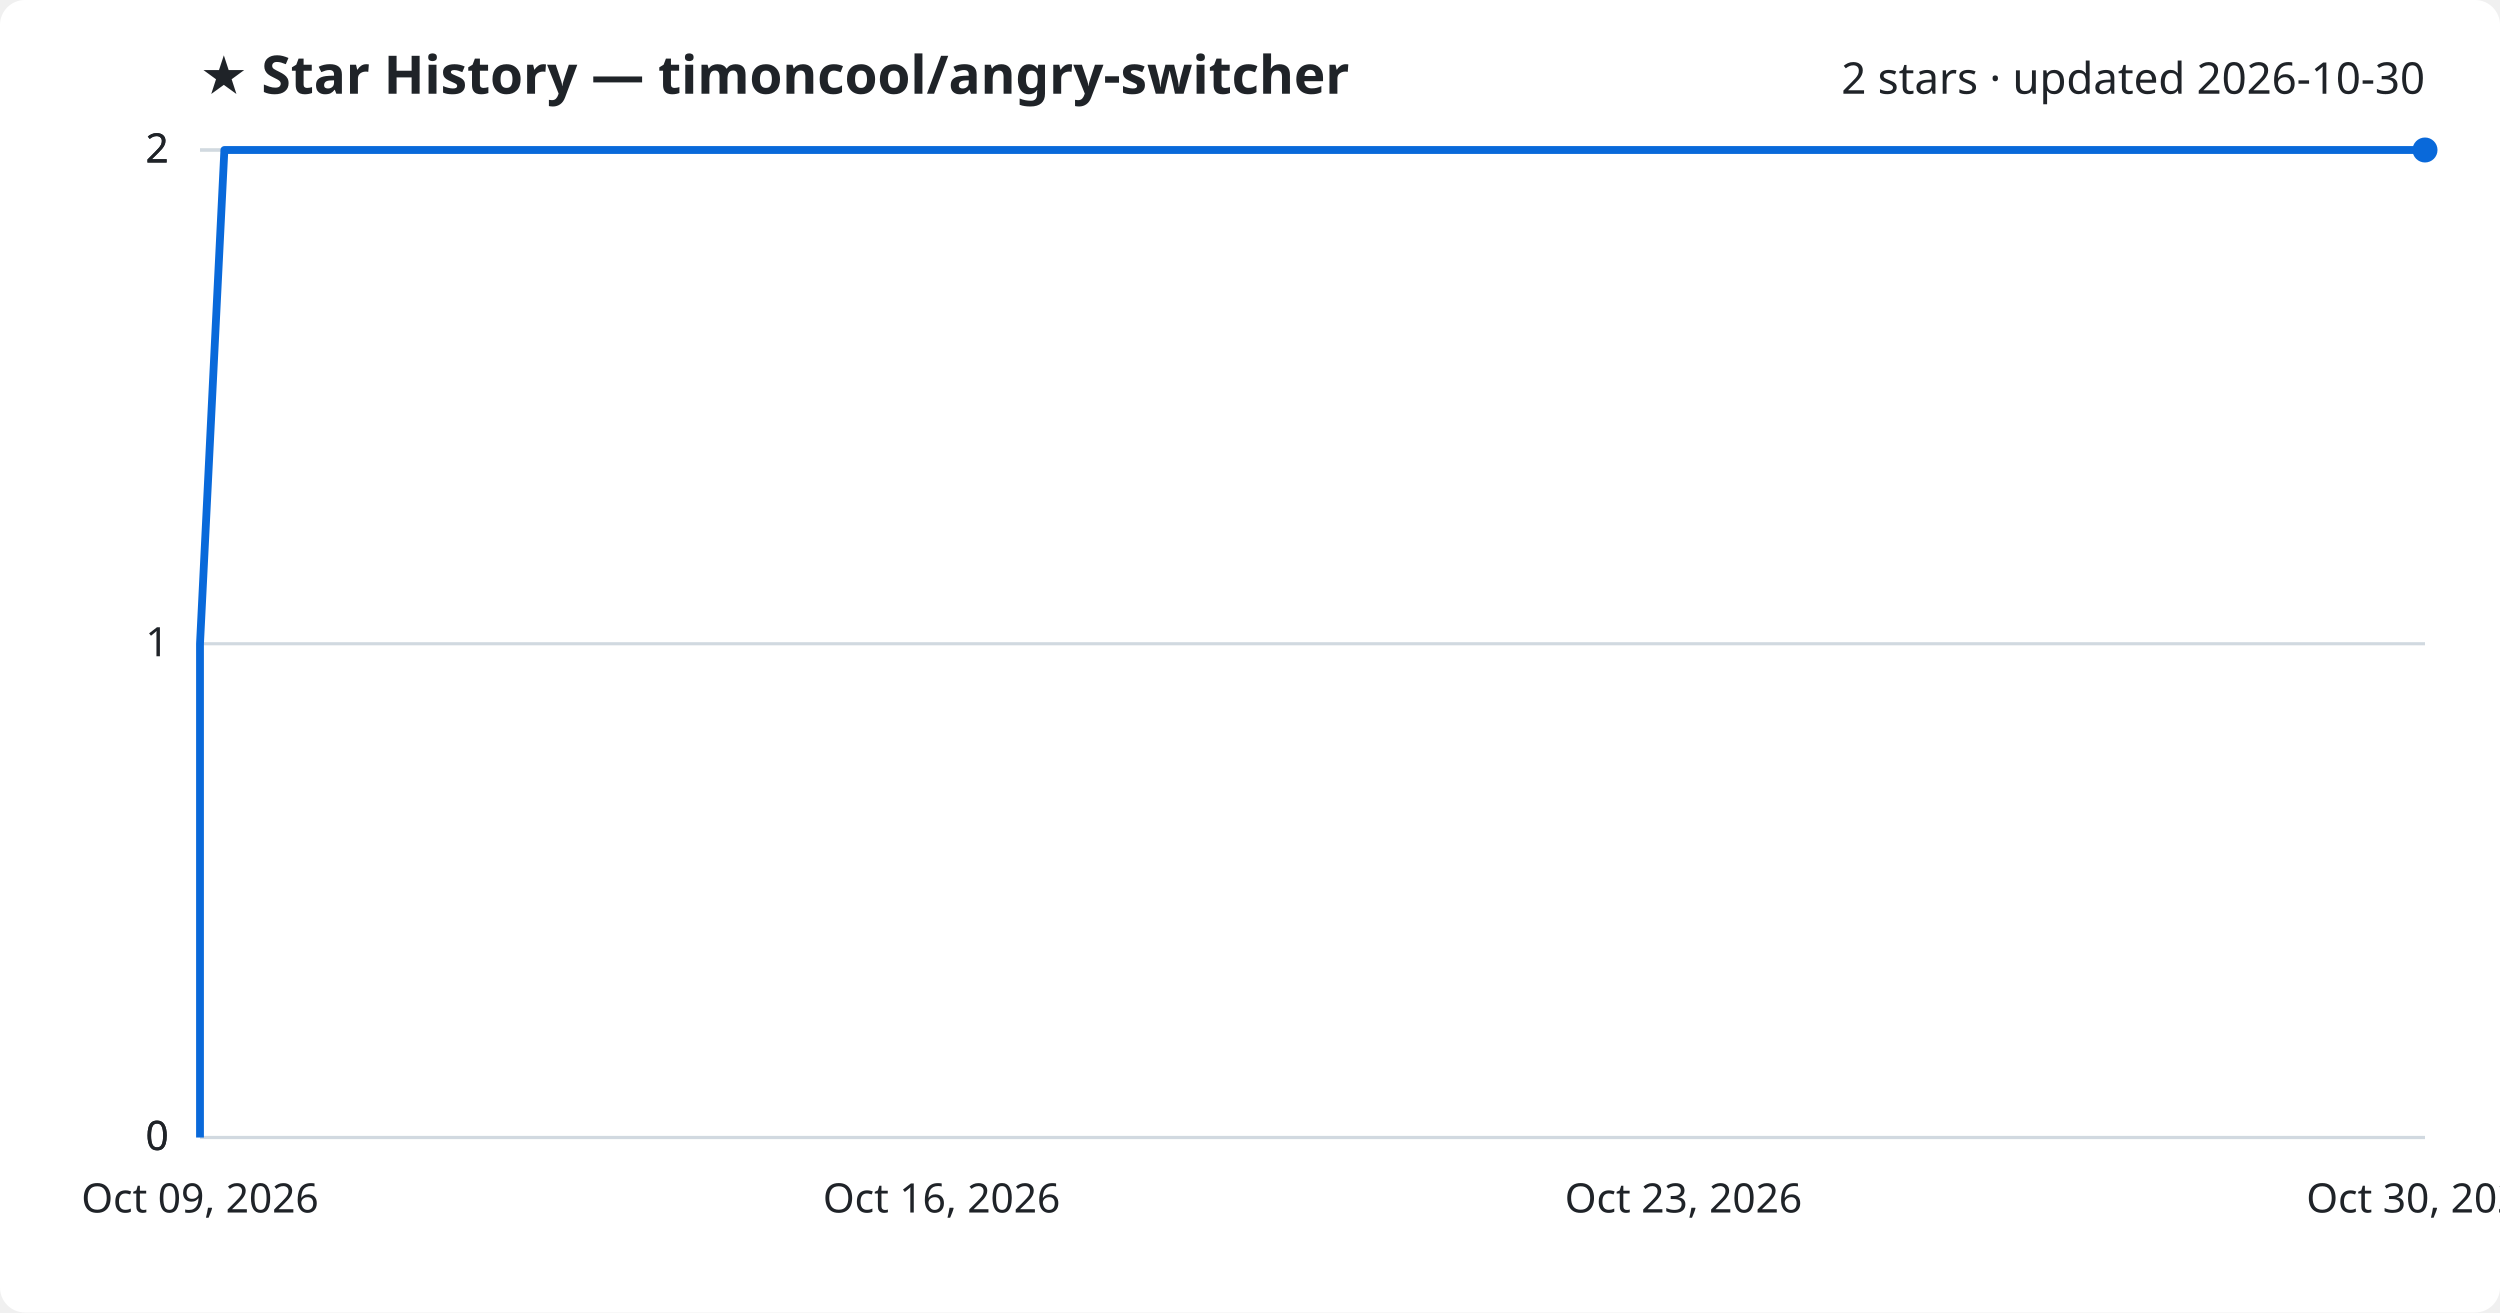
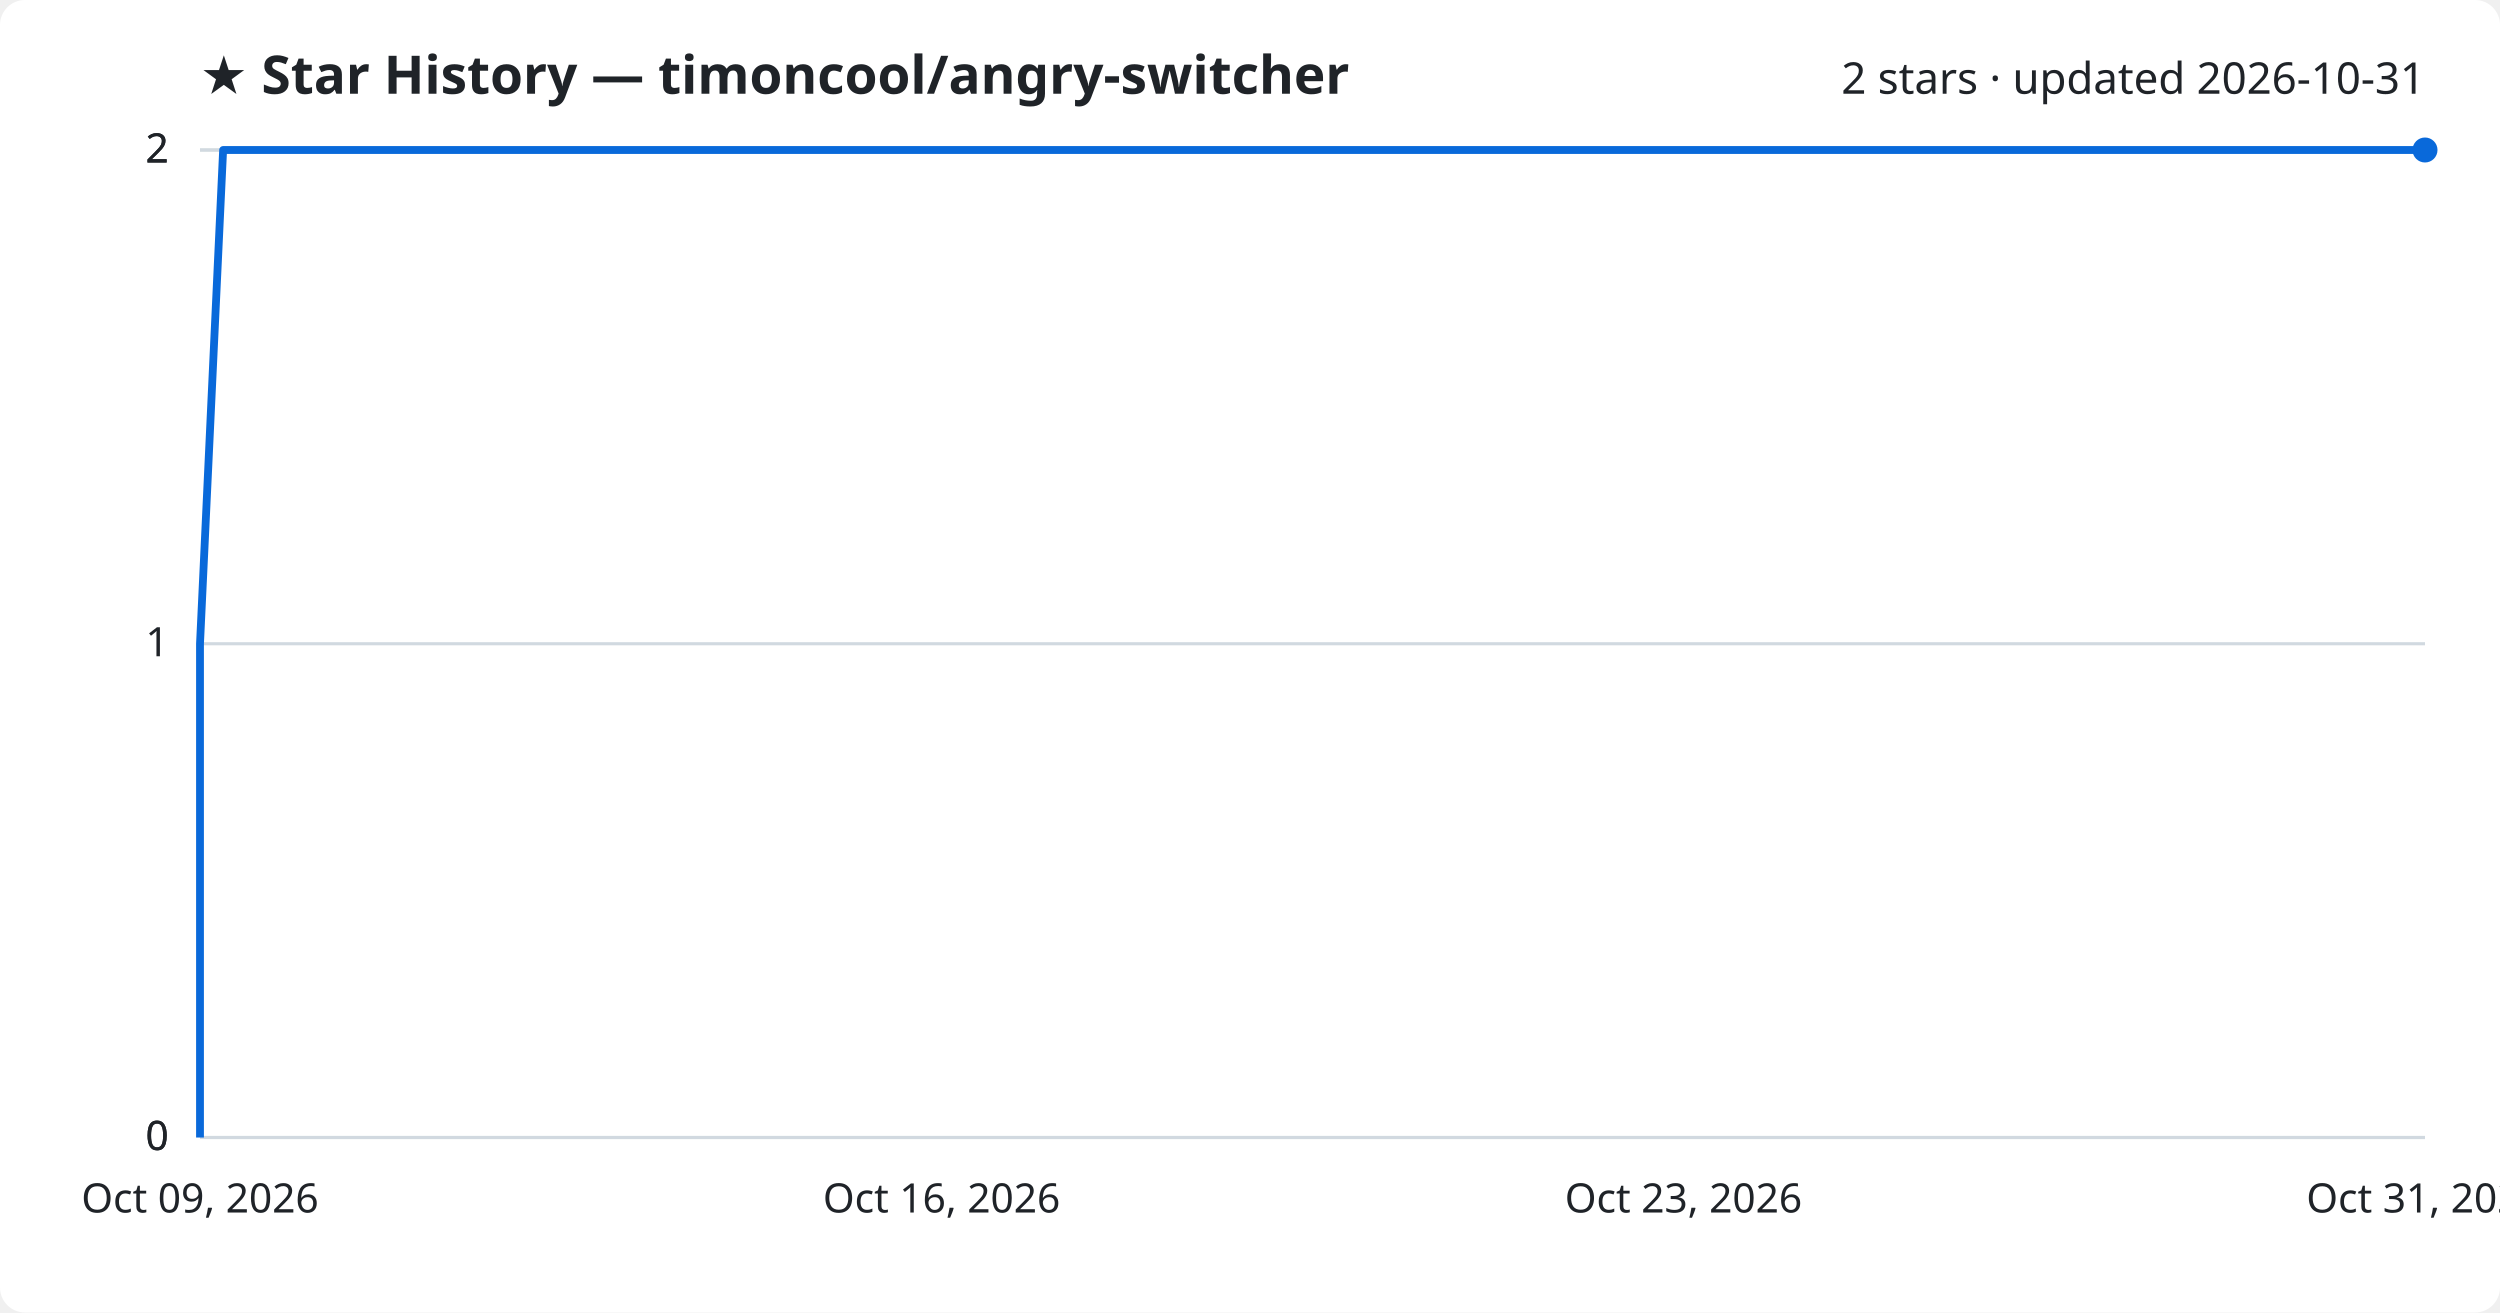
<svg xmlns="http://www.w3.org/2000/svg" viewBox="0 0 800 420" font-family="Segoe UI, sans-serif">
  <rect width="800" height="420" fill="#ffffff" rx="8" />
  <text x="64" y="30" fill="#1f2328" font-size="17" font-weight="700">★ Star History — timoncool/angry-switcher</text>
-   <text x="776" y="30" fill="#1f2328" font-size="14" text-anchor="end">2 stars · updated 2026-10-30</text>
+   <text x="776" y="30" fill="#1f2328" font-size="14" text-anchor="end">2 stars · updated 2026-10-31</text>
  <line x1="64" y1="364.0" x2="776" y2="364.0" stroke="#d1d9e0" stroke-width="1" />
  <text x="54" y="368.0" fill="#1f2328" font-size="13" text-anchor="end">0</text>
  <line x1="64" y1="364.0" x2="776" y2="364.0" stroke="#d1d9e0" stroke-width="1" />
  <text x="54" y="368.0" fill="#1f2328" font-size="13" text-anchor="end">0</text>
  <line x1="64" y1="206.0" x2="776" y2="206.0" stroke="#d1d9e0" stroke-width="1" />
  <text x="54" y="210.0" fill="#1f2328" font-size="13" text-anchor="end">1</text>
  <line x1="64" y1="48.0" x2="776" y2="48.0" stroke="#d1d9e0" stroke-width="1" />
  <text x="54" y="52.0" fill="#1f2328" font-size="13" text-anchor="end">2</text>
  <line x1="64" y1="48.0" x2="776" y2="48.0" stroke="#d1d9e0" stroke-width="1" />
  <text x="54" y="52.0" fill="#1f2328" font-size="13" text-anchor="end">2</text>
-   <path d="M64.0,364.0 L64.0,206.0 L71.8,48.0 L776.0,48.0" fill="none" stroke="#0969da" stroke-width="2.5" stroke-linejoin="round" />
+   <path d="M64.0,364.0 L64.0,206.0 L71.4,48.0 L776.0,48.0" fill="none" stroke="#0969da" stroke-width="2.5" stroke-linejoin="round" />
  <circle cx="776.0" cy="48.0" r="4" fill="#0969da" />
  <text x="64.0" y="388" fill="#1f2328" font-size="13" text-anchor="middle">Oct 09, 2026</text>
  <text x="301.3" y="388" fill="#1f2328" font-size="13" text-anchor="middle">Oct 16, 2026</text>
  <text x="538.7" y="388" fill="#1f2328" font-size="13" text-anchor="middle">Oct 23, 2026</text>
-   <text x="776.0" y="388" fill="#1f2328" font-size="13" text-anchor="middle">Oct 30, 2026</text>
+   <text x="776.0" y="388" fill="#1f2328" font-size="13" text-anchor="middle">Oct 31, 2026</text>
</svg>
